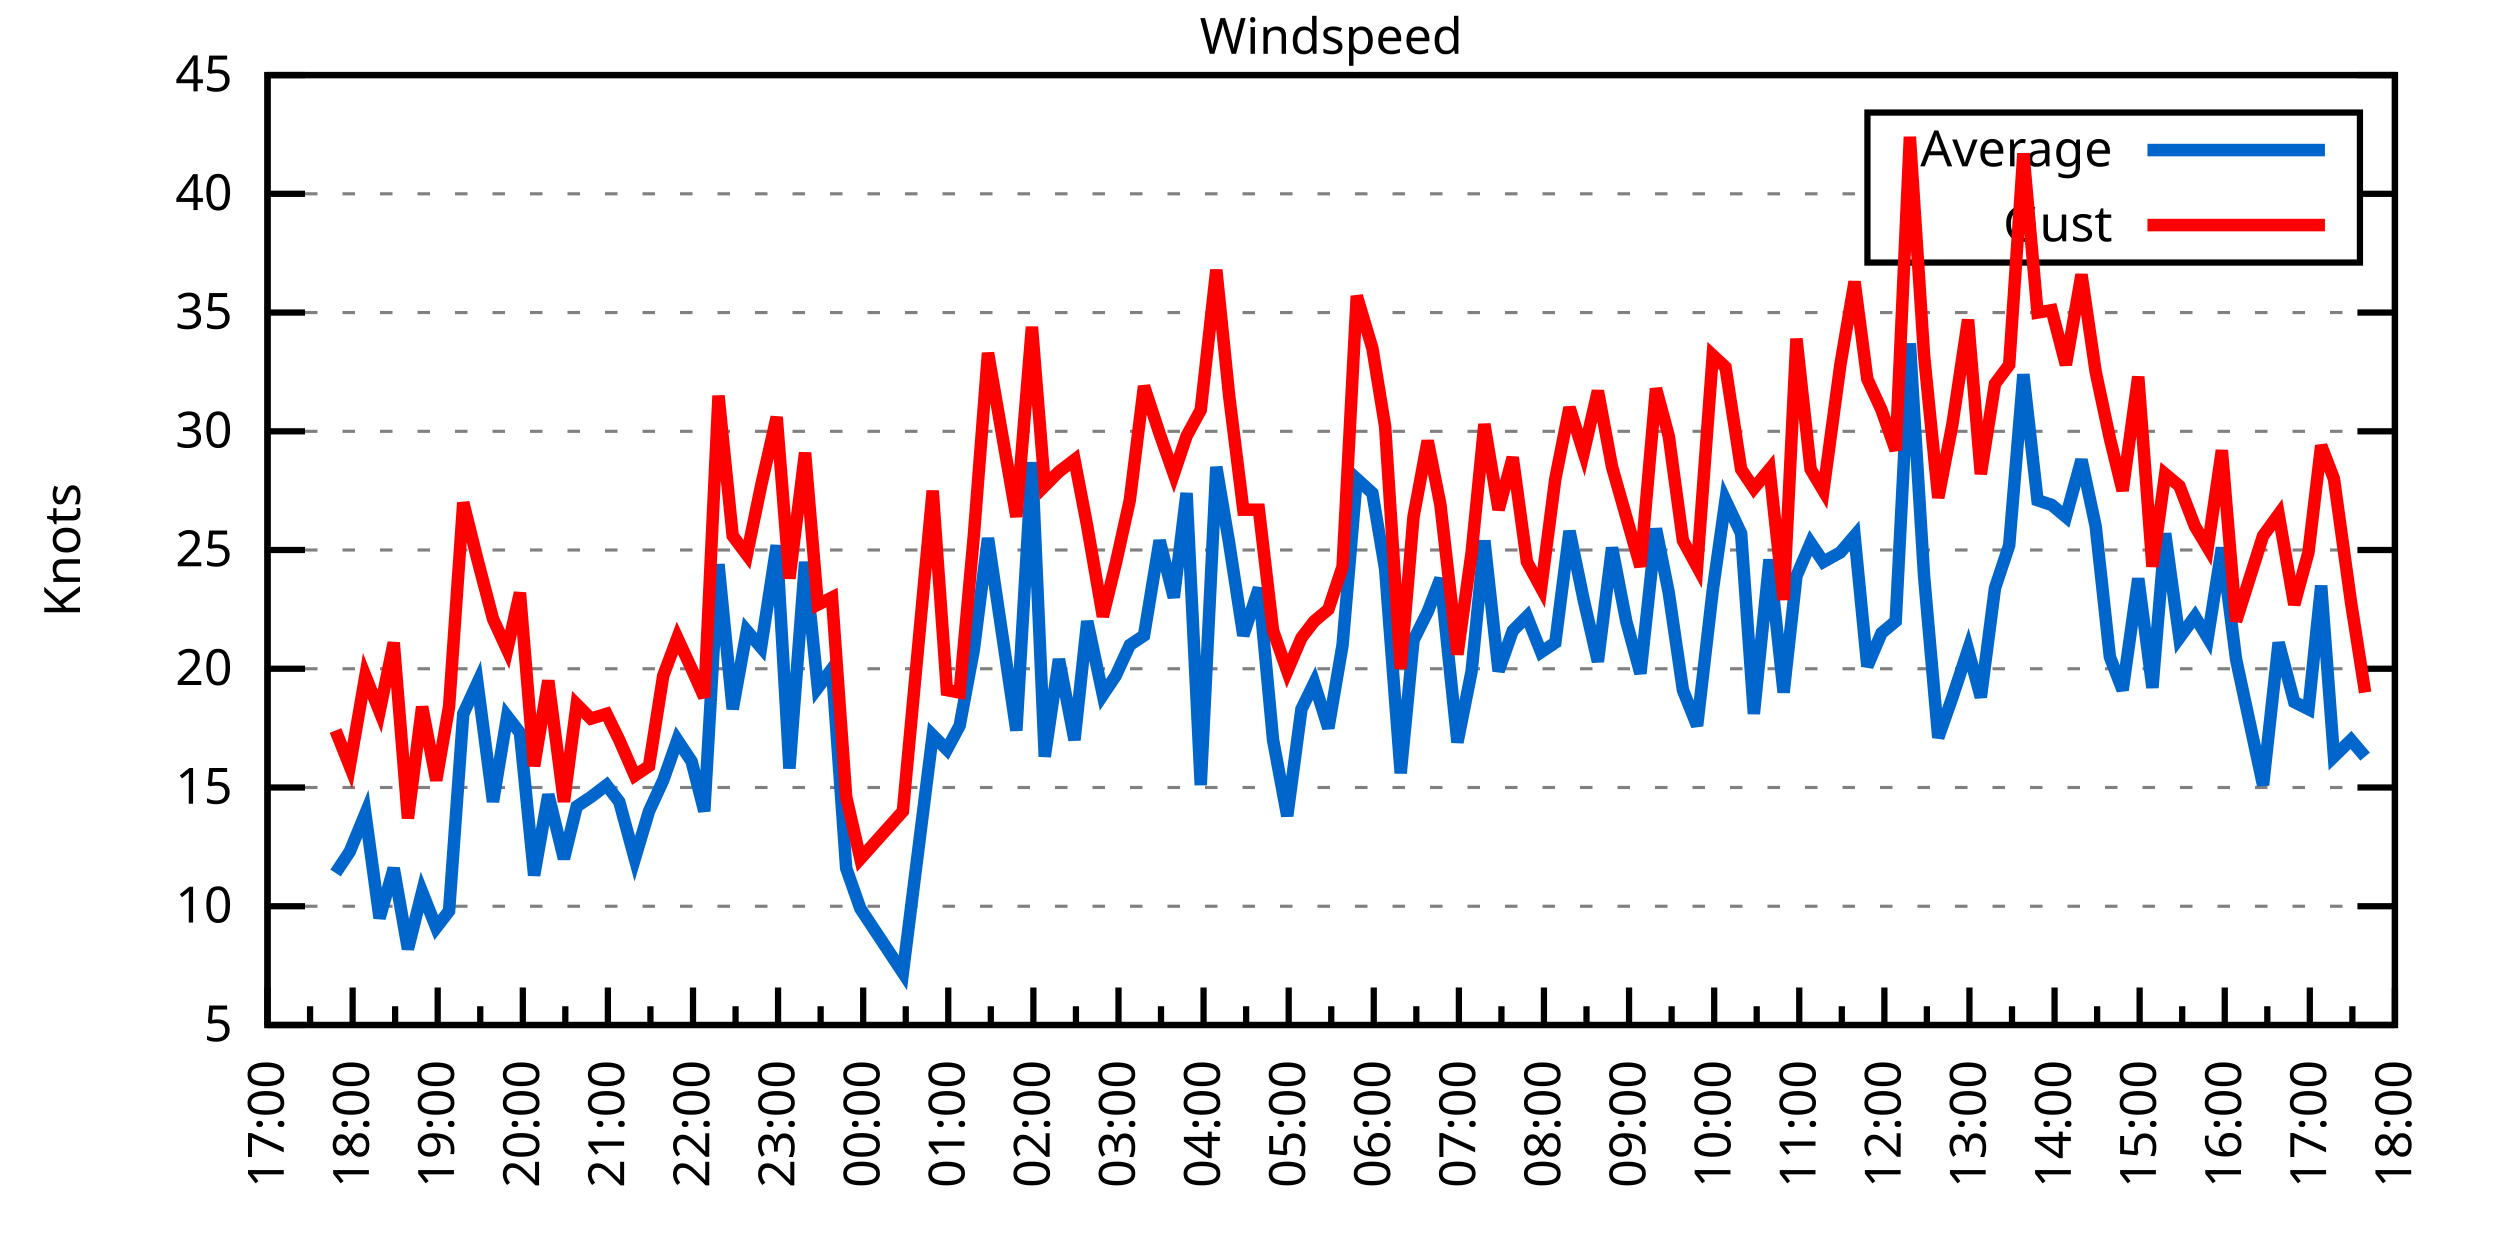
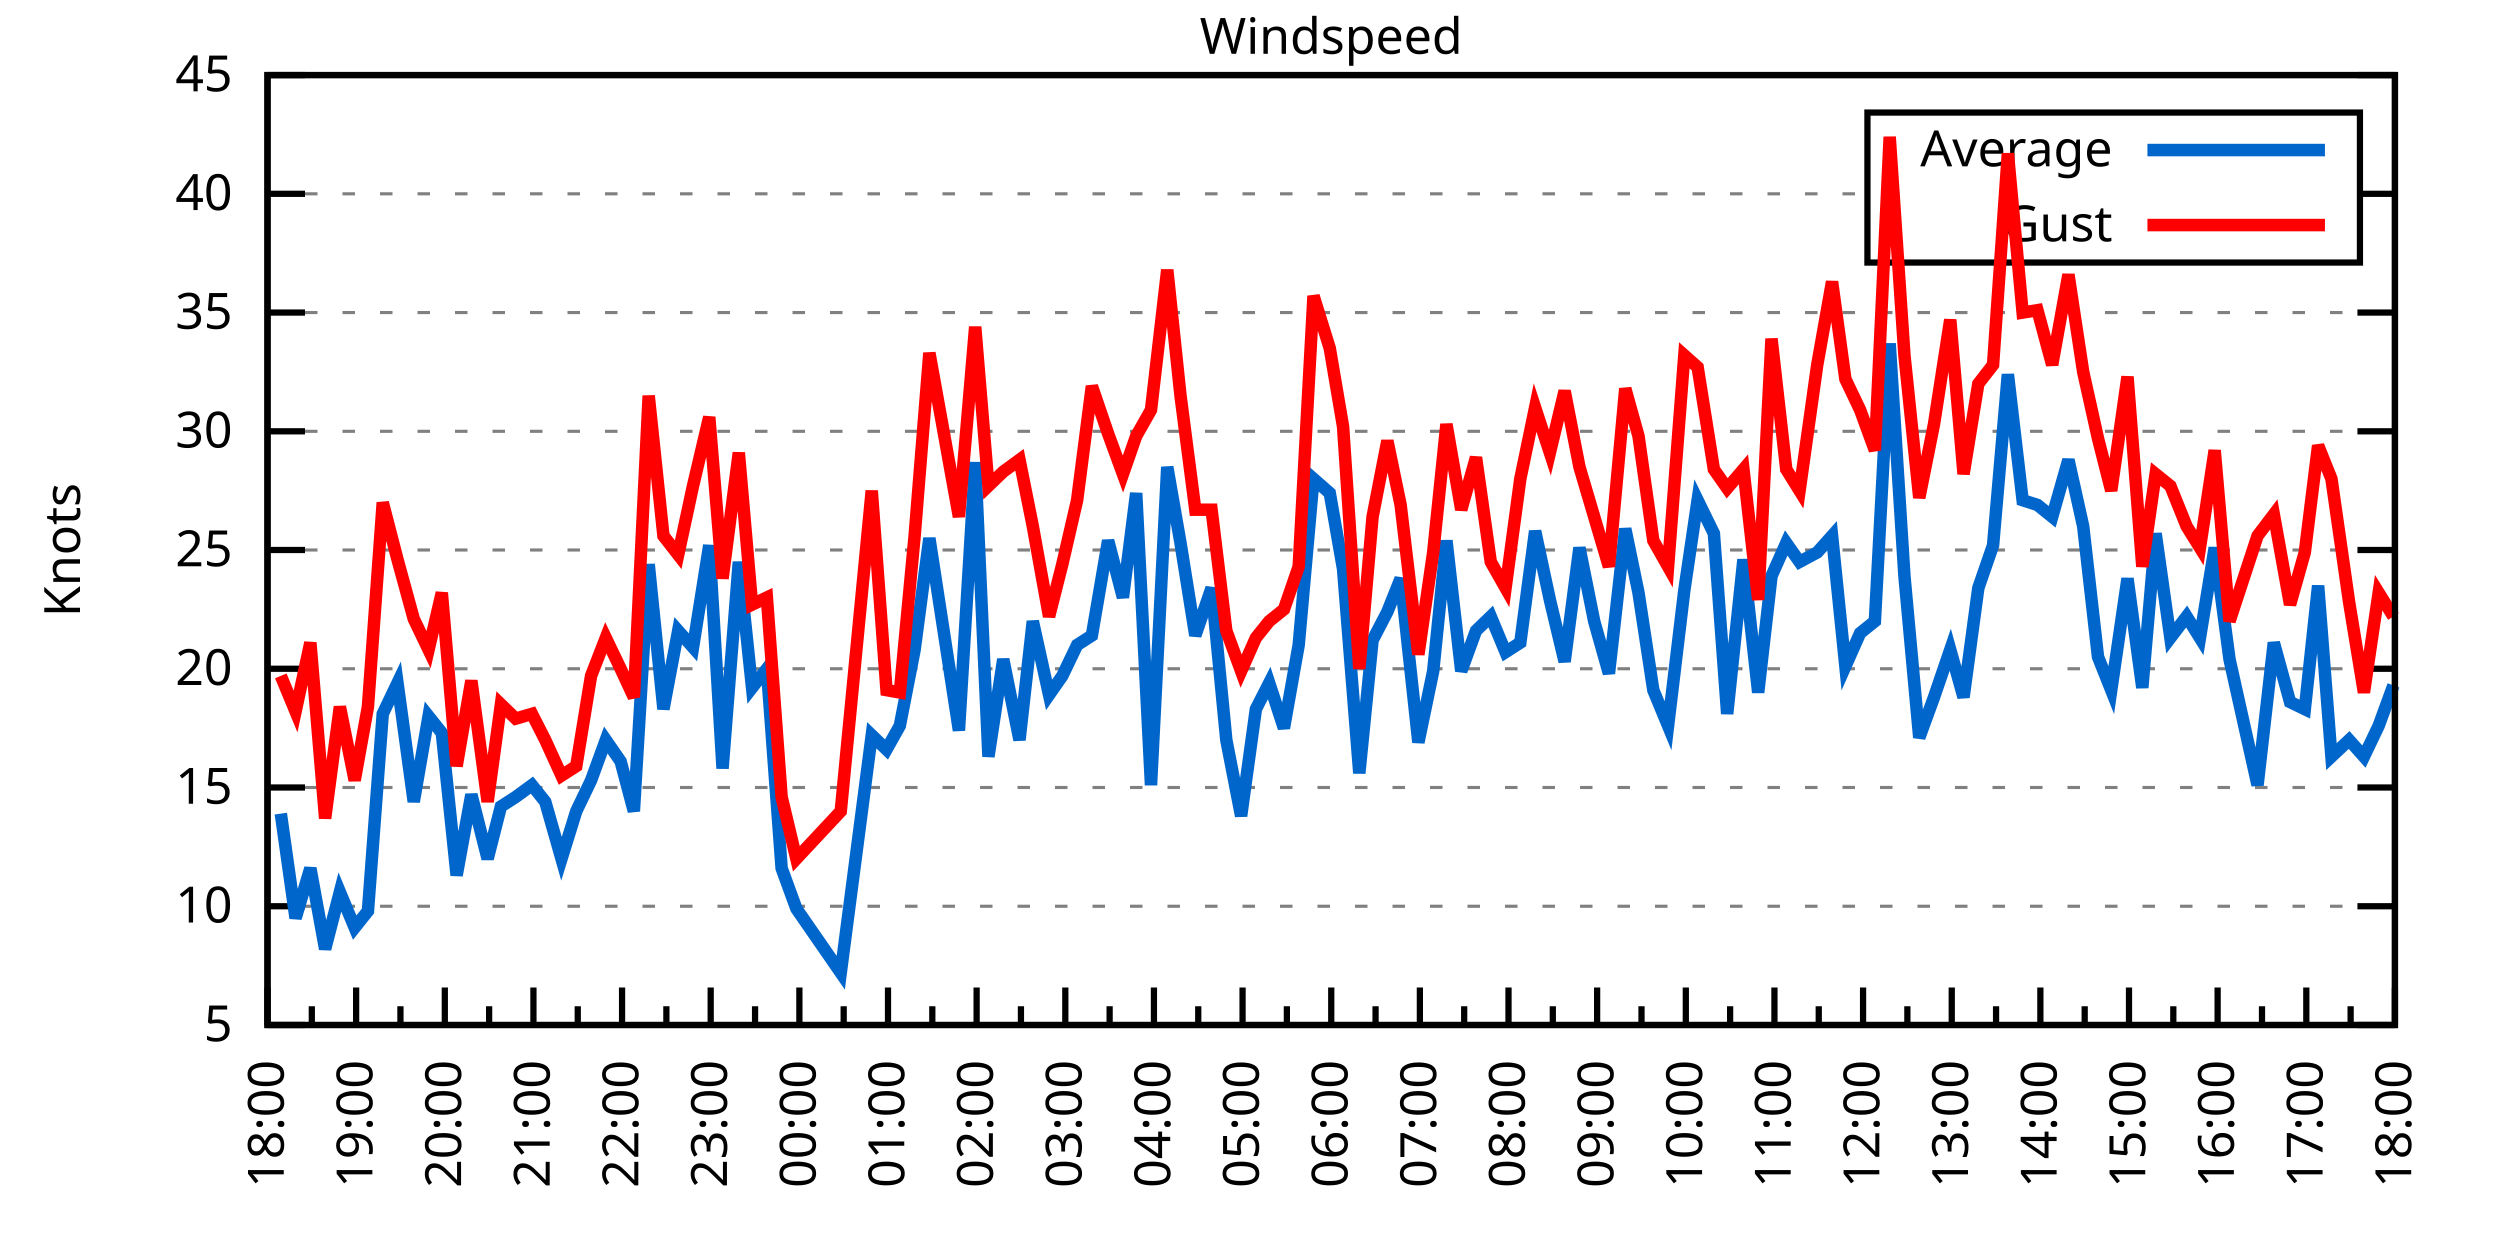
<svg xmlns="http://www.w3.org/2000/svg" xmlns:xlink="http://www.w3.org/1999/xlink" width="400" height="200" viewBox="0 0 400 200">
  <g id="gnuplot_canvas">
    <rect x="0" y="0" width="400" height="200" fill="none" />
    <defs>
      <circle id="gpDot" r="0.5" stroke-width="0.5" stroke="currentColor" />
      <path id="gpPt0" stroke-width="0.333" stroke="currentColor" d="M-1,0 h2 M0,-1 v2" />
      <path id="gpPt1" stroke-width="0.333" stroke="currentColor" d="M-1,-1 L1,1 M1,-1 L-1,1" />
      <path id="gpPt2" stroke-width="0.333" stroke="currentColor" d="M-1,0 L1,0 M0,-1 L0,1 M-1,-1 L1,1 M-1,1 L1,-1" />
      <rect id="gpPt3" stroke-width="0.333" stroke="currentColor" x="-1" y="-1" width="2" height="2" />
      <rect id="gpPt4" stroke-width="0.333" stroke="currentColor" fill="currentColor" x="-1" y="-1" width="2" height="2" />
      <circle id="gpPt5" stroke-width="0.333" stroke="currentColor" cx="0" cy="0" r="1" />
      <use xlink:href="#gpPt5" id="gpPt6" fill="currentColor" stroke="none" />
      <path id="gpPt7" stroke-width="0.333" stroke="currentColor" d="M0,-1.33 L-1.33,0.67 L1.33,0.67 z" />
      <use xlink:href="#gpPt7" id="gpPt8" fill="currentColor" stroke="none" />
      <use xlink:href="#gpPt7" id="gpPt9" stroke="currentColor" transform="rotate(180)" />
      <use xlink:href="#gpPt9" id="gpPt10" fill="currentColor" stroke="none" />
      <use xlink:href="#gpPt3" id="gpPt11" stroke="currentColor" transform="rotate(45)" />
      <use xlink:href="#gpPt11" id="gpPt12" fill="currentColor" stroke="none" />
      <path id="gpPt13" stroke-width="0.333" stroke="currentColor" d="M0,1.330 L1.265,0.411 L0.782,-1.067 L-0.782,-1.076 L-1.265,0.411 z" />
      <use xlink:href="#gpPt13" id="gpPt14" fill="currentColor" stroke="none" />
      <filter id="textbox" filterUnits="objectBoundingBox" x="0" y="0" height="1" width="1">
        <feFlood flood-color="white" flood-opacity="1" result="bgnd" />
        <feComposite in="SourceGraphic" in2="bgnd" operator="atop" />
      </filter>
      <filter id="greybox" filterUnits="objectBoundingBox" x="0" y="0" height="1" width="1">
        <feFlood flood-color="lightgrey" flood-opacity="1" result="grey" />
        <feComposite in="SourceGraphic" in2="grey" operator="atop" />
      </filter>
    </defs>
    <g fill="none" color="white" stroke="currentColor" stroke-width="1.00" stroke-linecap="butt" stroke-linejoin="miter">
</g>
    <g fill="none" color="black" stroke="currentColor" stroke-width="1.00" stroke-linecap="butt" stroke-linejoin="miter">
      <g stroke="none" shape-rendering="crispEdges">
        <polygon fill="rgb(255, 255, 255)" points="42.80,164.00 383.18,164.00 383.18,12.02 42.80,12.02 " />
      </g>
    </g>
    <g fill="none" color="black" stroke="currentColor" stroke-width="1.00" stroke-linecap="butt" stroke-linejoin="miter">
</g>
    <g fill="none" color="black" stroke="black" stroke-width="0.50" stroke-linecap="butt" stroke-linejoin="miter">
</g>
    <g fill="none" color="gray" stroke="currentColor" stroke-width="0.50" stroke-linecap="butt" stroke-linejoin="miter">
      <path stroke="gray" stroke-dasharray="2,4" class="gridline" d="M42.80,164.00 L383.19,164.00  " />
    </g>
    <g fill="none" color="gray" stroke="gray" stroke-width="1.00" stroke-linecap="butt" stroke-linejoin="miter">
</g>
    <g fill="none" color="black" stroke="currentColor" stroke-width="1.00" stroke-linecap="butt" stroke-linejoin="miter">
      <path stroke="black" d="M42.80,164.00 L48.80,164.00 M383.19,164.00 L377.19,164.00  " />
      <g transform="translate(37.20,166.60)" stroke="none" fill="black" font-family="Sans" font-size="8.00" text-anchor="end">
        <text>
          <tspan font-family="Sans"> 5</tspan>
        </text>
      </g>
    </g>
    <g fill="none" color="black" stroke="currentColor" stroke-width="1.00" stroke-linecap="butt" stroke-linejoin="miter">
</g>
    <g fill="none" color="black" stroke="black" stroke-width="0.50" stroke-linecap="butt" stroke-linejoin="miter">
</g>
    <g fill="none" color="gray" stroke="currentColor" stroke-width="0.50" stroke-linecap="butt" stroke-linejoin="miter">
      <path stroke="gray" stroke-dasharray="2,4" class="gridline" d="M42.80,145.00 L383.19,145.00  " />
    </g>
    <g fill="none" color="gray" stroke="gray" stroke-width="1.00" stroke-linecap="butt" stroke-linejoin="miter">
</g>
    <g fill="none" color="black" stroke="currentColor" stroke-width="1.00" stroke-linecap="butt" stroke-linejoin="miter">
      <path stroke="black" d="M42.80,145.00 L48.80,145.00 M383.19,145.00 L377.19,145.00  " />
      <g transform="translate(37.20,147.60)" stroke="none" fill="black" font-family="Sans" font-size="8.00" text-anchor="end">
        <text>
          <tspan font-family="Sans"> 10</tspan>
        </text>
      </g>
    </g>
    <g fill="none" color="black" stroke="currentColor" stroke-width="1.00" stroke-linecap="butt" stroke-linejoin="miter">
</g>
    <g fill="none" color="black" stroke="black" stroke-width="0.50" stroke-linecap="butt" stroke-linejoin="miter">
</g>
    <g fill="none" color="gray" stroke="currentColor" stroke-width="0.50" stroke-linecap="butt" stroke-linejoin="miter">
      <path stroke="gray" stroke-dasharray="2,4" class="gridline" d="M42.80,126.00 L383.19,126.00  " />
    </g>
    <g fill="none" color="gray" stroke="gray" stroke-width="1.00" stroke-linecap="butt" stroke-linejoin="miter">
</g>
    <g fill="none" color="black" stroke="currentColor" stroke-width="1.00" stroke-linecap="butt" stroke-linejoin="miter">
      <path stroke="black" d="M42.80,126.00 L48.80,126.00 M383.19,126.00 L377.19,126.00  " />
      <g transform="translate(37.20,128.60)" stroke="none" fill="black" font-family="Sans" font-size="8.00" text-anchor="end">
        <text>
          <tspan font-family="Sans"> 15</tspan>
        </text>
      </g>
    </g>
    <g fill="none" color="black" stroke="currentColor" stroke-width="1.00" stroke-linecap="butt" stroke-linejoin="miter">
</g>
    <g fill="none" color="black" stroke="black" stroke-width="0.50" stroke-linecap="butt" stroke-linejoin="miter">
</g>
    <g fill="none" color="gray" stroke="currentColor" stroke-width="0.50" stroke-linecap="butt" stroke-linejoin="miter">
      <path stroke="gray" stroke-dasharray="2,4" class="gridline" d="M42.80,107.00 L383.19,107.00  " />
    </g>
    <g fill="none" color="gray" stroke="gray" stroke-width="1.00" stroke-linecap="butt" stroke-linejoin="miter">
</g>
    <g fill="none" color="black" stroke="currentColor" stroke-width="1.00" stroke-linecap="butt" stroke-linejoin="miter">
      <path stroke="black" d="M42.80,107.00 L48.80,107.00 M383.19,107.00 L377.19,107.00  " />
      <g transform="translate(37.20,109.60)" stroke="none" fill="black" font-family="Sans" font-size="8.00" text-anchor="end">
        <text>
          <tspan font-family="Sans"> 20</tspan>
        </text>
      </g>
    </g>
    <g fill="none" color="black" stroke="currentColor" stroke-width="1.00" stroke-linecap="butt" stroke-linejoin="miter">
</g>
    <g fill="none" color="black" stroke="black" stroke-width="0.50" stroke-linecap="butt" stroke-linejoin="miter">
</g>
    <g fill="none" color="gray" stroke="currentColor" stroke-width="0.50" stroke-linecap="butt" stroke-linejoin="miter">
      <path stroke="gray" stroke-dasharray="2,4" class="gridline" d="M42.80,88.00 L383.19,88.00  " />
    </g>
    <g fill="none" color="gray" stroke="gray" stroke-width="1.00" stroke-linecap="butt" stroke-linejoin="miter">
</g>
    <g fill="none" color="black" stroke="currentColor" stroke-width="1.00" stroke-linecap="butt" stroke-linejoin="miter">
      <path stroke="black" d="M42.80,88.00 L48.80,88.00 M383.19,88.00 L377.19,88.00  " />
      <g transform="translate(37.20,90.60)" stroke="none" fill="black" font-family="Sans" font-size="8.00" text-anchor="end">
        <text>
          <tspan font-family="Sans"> 25</tspan>
        </text>
      </g>
    </g>
    <g fill="none" color="black" stroke="currentColor" stroke-width="1.00" stroke-linecap="butt" stroke-linejoin="miter">
</g>
    <g fill="none" color="black" stroke="black" stroke-width="0.50" stroke-linecap="butt" stroke-linejoin="miter">
</g>
    <g fill="none" color="gray" stroke="currentColor" stroke-width="0.50" stroke-linecap="butt" stroke-linejoin="miter">
      <path stroke="gray" stroke-dasharray="2,4" class="gridline" d="M42.80,69.01 L383.19,69.01  " />
    </g>
    <g fill="none" color="gray" stroke="gray" stroke-width="1.00" stroke-linecap="butt" stroke-linejoin="miter">
</g>
    <g fill="none" color="black" stroke="currentColor" stroke-width="1.00" stroke-linecap="butt" stroke-linejoin="miter">
      <path stroke="black" d="M42.80,69.01 L48.80,69.01 M383.19,69.01 L377.19,69.01  " />
      <g transform="translate(37.20,71.61)" stroke="none" fill="black" font-family="Sans" font-size="8.00" text-anchor="end">
        <text>
          <tspan font-family="Sans"> 30</tspan>
        </text>
      </g>
    </g>
    <g fill="none" color="black" stroke="currentColor" stroke-width="1.00" stroke-linecap="butt" stroke-linejoin="miter">
</g>
    <g fill="none" color="black" stroke="black" stroke-width="0.50" stroke-linecap="butt" stroke-linejoin="miter">
</g>
    <g fill="none" color="gray" stroke="currentColor" stroke-width="0.50" stroke-linecap="butt" stroke-linejoin="miter">
      <path stroke="gray" stroke-dasharray="2,4" class="gridline" d="M42.80,50.01 L383.19,50.01  " />
    </g>
    <g fill="none" color="gray" stroke="gray" stroke-width="1.00" stroke-linecap="butt" stroke-linejoin="miter">
</g>
    <g fill="none" color="black" stroke="currentColor" stroke-width="1.00" stroke-linecap="butt" stroke-linejoin="miter">
      <path stroke="black" d="M42.80,50.01 L48.80,50.01 M383.19,50.01 L377.19,50.01  " />
      <g transform="translate(37.20,52.61)" stroke="none" fill="black" font-family="Sans" font-size="8.00" text-anchor="end">
        <text>
          <tspan font-family="Sans"> 35</tspan>
        </text>
      </g>
    </g>
    <g fill="none" color="black" stroke="currentColor" stroke-width="1.00" stroke-linecap="butt" stroke-linejoin="miter">
</g>
    <g fill="none" color="black" stroke="black" stroke-width="0.50" stroke-linecap="butt" stroke-linejoin="miter">
</g>
    <g fill="none" color="gray" stroke="currentColor" stroke-width="0.50" stroke-linecap="butt" stroke-linejoin="miter">
      <path stroke="gray" stroke-dasharray="2,4" class="gridline" d="M42.80,31.01 L298.79,31.01 M377.59,31.01 L383.19,31.01  " />
    </g>
    <g fill="none" color="gray" stroke="gray" stroke-width="1.00" stroke-linecap="butt" stroke-linejoin="miter">
</g>
    <g fill="none" color="black" stroke="currentColor" stroke-width="1.00" stroke-linecap="butt" stroke-linejoin="miter">
      <path stroke="black" d="M42.80,31.01 L48.80,31.01 M383.19,31.01 L377.19,31.01  " />
      <g transform="translate(37.20,33.61)" stroke="none" fill="black" font-family="Sans" font-size="8.00" text-anchor="end">
        <text>
          <tspan font-family="Sans"> 40</tspan>
        </text>
      </g>
    </g>
    <g fill="none" color="black" stroke="currentColor" stroke-width="1.00" stroke-linecap="butt" stroke-linejoin="miter">
</g>
    <g fill="none" color="black" stroke="black" stroke-width="0.50" stroke-linecap="butt" stroke-linejoin="miter">
</g>
    <g fill="none" color="gray" stroke="currentColor" stroke-width="0.50" stroke-linecap="butt" stroke-linejoin="miter">
      <path stroke="gray" stroke-dasharray="2,4" class="gridline" d="M42.80,12.01 L383.19,12.01  " />
    </g>
    <g fill="none" color="gray" stroke="gray" stroke-width="1.00" stroke-linecap="butt" stroke-linejoin="miter">
</g>
    <g fill="none" color="black" stroke="currentColor" stroke-width="1.00" stroke-linecap="butt" stroke-linejoin="miter">
      <path stroke="black" d="M42.80,12.01 L48.80,12.01 M383.19,12.01 L377.19,12.01  " />
      <g transform="translate(37.20,14.61)" stroke="none" fill="black" font-family="Sans" font-size="8.00" text-anchor="end">
        <text>
          <tspan font-family="Sans"> 45</tspan>
        </text>
      </g>
    </g>
    <g fill="none" color="black" stroke="currentColor" stroke-width="1.00" stroke-linecap="butt" stroke-linejoin="miter">
      <path stroke="black" d="M42.80,164.00 L42.80,158.00  " />
      <g transform="translate(45.40,169.60) rotate(270)" stroke="none" fill="black" font-family="Sans" font-size="8.00" text-anchor="end">
        <text>
+           <tspan font-family="Sans">18:00</tspan>
+         </text>
+       </g>
+     </g>
+     <g fill="none" color="black" stroke="currentColor" stroke-width="1.00" stroke-linecap="butt" stroke-linejoin="miter">
+       <path stroke="black" d="M49.89,164.00 L49.89,161.00 M56.98,164.00 L56.98,158.00  " />
+       <g transform="translate(59.58,169.60) rotate(270)" stroke="none" fill="black" font-family="Sans" font-size="8.00" text-anchor="end">
+         <text>
+           <tspan font-family="Sans">19:00</tspan>
+         </text>
+       </g>
+     </g>
+     <g fill="none" color="black" stroke="currentColor" stroke-width="1.00" stroke-linecap="butt" stroke-linejoin="miter">
+       <path stroke="black" d="M64.07,164.00 L64.07,161.00 M71.17,164.00 L71.17,158.00  " />
+       <g transform="translate(73.77,169.60) rotate(270)" stroke="none" fill="black" font-family="Sans" font-size="8.00" text-anchor="end">
+         <text>
+           <tspan font-family="Sans">20:00</tspan>
+         </text>
+       </g>
+     </g>
+     <g fill="none" color="black" stroke="currentColor" stroke-width="1.00" stroke-linecap="butt" stroke-linejoin="miter">
+       <path stroke="black" d="M78.26,164.00 L78.26,161.00 M85.35,164.00 L85.35,158.00  " />
+       <g transform="translate(87.95,169.60) rotate(270)" stroke="none" fill="black" font-family="Sans" font-size="8.00" text-anchor="end">
+         <text>
+           <tspan font-family="Sans">21:00</tspan>
+         </text>
+       </g>
+     </g>
+     <g fill="none" color="black" stroke="currentColor" stroke-width="1.00" stroke-linecap="butt" stroke-linejoin="miter">
+       <path stroke="black" d="M92.44,164.00 L92.44,161.00 M99.53,164.00 L99.53,158.00  " />
+       <g transform="translate(102.13,169.60) rotate(270)" stroke="none" fill="black" font-family="Sans" font-size="8.00" text-anchor="end">
+         <text>
+           <tspan font-family="Sans">22:00</tspan>
+         </text>
+       </g>
+     </g>
+     <g fill="none" color="black" stroke="currentColor" stroke-width="1.00" stroke-linecap="butt" stroke-linejoin="miter">
+       <path stroke="black" d="M106.62,164.00 L106.62,161.00 M113.71,164.00 L113.71,158.00  " />
+       <g transform="translate(116.31,169.60) rotate(270)" stroke="none" fill="black" font-family="Sans" font-size="8.00" text-anchor="end">
+         <text>
+           <tspan font-family="Sans">23:00</tspan>
+         </text>
+       </g>
+     </g>
+     <g fill="none" color="black" stroke="currentColor" stroke-width="1.00" stroke-linecap="butt" stroke-linejoin="miter">
+       <path stroke="black" d="M120.81,164.00 L120.81,161.00 M127.90,164.00 L127.90,158.00  " />
+       <g transform="translate(130.50,169.60) rotate(270)" stroke="none" fill="black" font-family="Sans" font-size="8.00" text-anchor="end">
+         <text>
+           <tspan font-family="Sans">00:00</tspan>
+         </text>
+       </g>
+     </g>
+     <g fill="none" color="black" stroke="currentColor" stroke-width="1.00" stroke-linecap="butt" stroke-linejoin="miter">
+       <path stroke="black" d="M134.99,164.00 L134.99,161.00 M142.08,164.00 L142.08,158.00  " />
+       <g transform="translate(144.68,169.60) rotate(270)" stroke="none" fill="black" font-family="Sans" font-size="8.00" text-anchor="end">
+         <text>
+           <tspan font-family="Sans">01:00</tspan>
+         </text>
+       </g>
+     </g>
+     <g fill="none" color="black" stroke="currentColor" stroke-width="1.00" stroke-linecap="butt" stroke-linejoin="miter">
+       <path stroke="black" d="M149.17,164.00 L149.17,161.00 M156.26,164.00 L156.26,158.00  " />
+       <g transform="translate(158.86,169.60) rotate(270)" stroke="none" fill="black" font-family="Sans" font-size="8.00" text-anchor="end">
+         <text>
+           <tspan font-family="Sans">02:00</tspan>
+         </text>
+       </g>
+     </g>
+     <g fill="none" color="black" stroke="currentColor" stroke-width="1.00" stroke-linecap="butt" stroke-linejoin="miter">
+       <path stroke="black" d="M163.35,164.00 L163.35,161.00 M170.45,164.00 L170.45,158.00  " />
+       <g transform="translate(173.05,169.60) rotate(270)" stroke="none" fill="black" font-family="Sans" font-size="8.00" text-anchor="end">
+         <text>
+           <tspan font-family="Sans">03:00</tspan>
+         </text>
+       </g>
+     </g>
+     <g fill="none" color="black" stroke="currentColor" stroke-width="1.00" stroke-linecap="butt" stroke-linejoin="miter">
+       <path stroke="black" d="M177.54,164.00 L177.54,161.00 M184.63,164.00 L184.63,158.00  " />
+       <g transform="translate(187.23,169.60) rotate(270)" stroke="none" fill="black" font-family="Sans" font-size="8.00" text-anchor="end">
+         <text>
+           <tspan font-family="Sans">04:00</tspan>
+         </text>
+       </g>
+     </g>
+     <g fill="none" color="black" stroke="currentColor" stroke-width="1.00" stroke-linecap="butt" stroke-linejoin="miter">
+       <path stroke="black" d="M191.72,164.00 L191.72,161.00 M198.81,164.00 L198.81,158.00  " />
+       <g transform="translate(201.41,169.60) rotate(270)" stroke="none" fill="black" font-family="Sans" font-size="8.00" text-anchor="end">
+         <text>
+           <tspan font-family="Sans">05:00</tspan>
+         </text>
+       </g>
+     </g>
+     <g fill="none" color="black" stroke="currentColor" stroke-width="1.00" stroke-linecap="butt" stroke-linejoin="miter">
+       <path stroke="black" d="M205.90,164.00 L205.90,161.00 M213.00,164.00 L213.00,158.00  " />
+       <g transform="translate(215.60,169.60) rotate(270)" stroke="none" fill="black" font-family="Sans" font-size="8.00" text-anchor="end">
+         <text>
+           <tspan font-family="Sans">06:00</tspan>
+         </text>
+       </g>
+     </g>
+     <g fill="none" color="black" stroke="currentColor" stroke-width="1.00" stroke-linecap="butt" stroke-linejoin="miter">
+       <path stroke="black" d="M220.09,164.00 L220.09,161.00 M227.18,164.00 L227.18,158.00  " />
+       <g transform="translate(229.78,169.60) rotate(270)" stroke="none" fill="black" font-family="Sans" font-size="8.00" text-anchor="end">
+         <text>
+           <tspan font-family="Sans">07:00</tspan>
+         </text>
+       </g>
+     </g>
+     <g fill="none" color="black" stroke="currentColor" stroke-width="1.00" stroke-linecap="butt" stroke-linejoin="miter">
+       <path stroke="black" d="M234.27,164.00 L234.27,161.00 M241.36,164.00 L241.36,158.00  " />
+       <g transform="translate(243.96,169.60) rotate(270)" stroke="none" fill="black" font-family="Sans" font-size="8.00" text-anchor="end">
+         <text>
+           <tspan font-family="Sans">08:00</tspan>
+         </text>
+       </g>
+     </g>
+     <g fill="none" color="black" stroke="currentColor" stroke-width="1.00" stroke-linecap="butt" stroke-linejoin="miter">
+       <path stroke="black" d="M248.45,164.00 L248.45,161.00 M255.54,164.00 L255.54,158.00  " />
+       <g transform="translate(258.14,169.60) rotate(270)" stroke="none" fill="black" font-family="Sans" font-size="8.00" text-anchor="end">
+         <text>
+           <tspan font-family="Sans">09:00</tspan>
+         </text>
+       </g>
+     </g>
+     <g fill="none" color="black" stroke="currentColor" stroke-width="1.00" stroke-linecap="butt" stroke-linejoin="miter">
+       <path stroke="black" d="M262.64,164.00 L262.64,161.00 M269.73,164.00 L269.73,158.00  " />
+       <g transform="translate(272.33,169.60) rotate(270)" stroke="none" fill="black" font-family="Sans" font-size="8.00" text-anchor="end">
+         <text>
+           <tspan font-family="Sans">10:00</tspan>
+         </text>
+       </g>
+     </g>
+     <g fill="none" color="black" stroke="currentColor" stroke-width="1.00" stroke-linecap="butt" stroke-linejoin="miter">
+       <path stroke="black" d="M276.82,164.00 L276.82,161.00 M283.91,164.00 L283.91,158.00  " />
+       <g transform="translate(286.51,169.60) rotate(270)" stroke="none" fill="black" font-family="Sans" font-size="8.00" text-anchor="end">
+         <text>
+           <tspan font-family="Sans">11:00</tspan>
+         </text>
+       </g>
+     </g>
+     <g fill="none" color="black" stroke="currentColor" stroke-width="1.00" stroke-linecap="butt" stroke-linejoin="miter">
+       <path stroke="black" d="M291.00,164.00 L291.00,161.00 M298.09,164.00 L298.09,158.00  " />
+       <g transform="translate(300.69,169.60) rotate(270)" stroke="none" fill="black" font-family="Sans" font-size="8.00" text-anchor="end">
+         <text>
+           <tspan font-family="Sans">12:00</tspan>
+         </text>
+       </g>
+     </g>
+     <g fill="none" color="black" stroke="currentColor" stroke-width="1.00" stroke-linecap="butt" stroke-linejoin="miter">
+       <path stroke="black" d="M305.18,164.00 L305.18,161.00 M312.28,164.00 L312.28,158.00  " />
+       <g transform="translate(314.88,169.60) rotate(270)" stroke="none" fill="black" font-family="Sans" font-size="8.00" text-anchor="end">
+         <text>
+           <tspan font-family="Sans">13:00</tspan>
+         </text>
+       </g>
+     </g>
+     <g fill="none" color="black" stroke="currentColor" stroke-width="1.00" stroke-linecap="butt" stroke-linejoin="miter">
+       <path stroke="black" d="M319.37,164.00 L319.37,161.00 M326.46,164.00 L326.46,158.00  " />
+       <g transform="translate(329.06,169.60) rotate(270)" stroke="none" fill="black" font-family="Sans" font-size="8.00" text-anchor="end">
+         <text>
+           <tspan font-family="Sans">14:00</tspan>
+         </text>
+       </g>
+     </g>
+     <g fill="none" color="black" stroke="currentColor" stroke-width="1.00" stroke-linecap="butt" stroke-linejoin="miter">
+       <path stroke="black" d="M333.55,164.00 L333.55,161.00 M340.64,164.00 L340.64,158.00  " />
+       <g transform="translate(343.24,169.60) rotate(270)" stroke="none" fill="black" font-family="Sans" font-size="8.00" text-anchor="end">
+         <text>
+           <tspan font-family="Sans">15:00</tspan>
+         </text>
+       </g>
+     </g>
+     <g fill="none" color="black" stroke="currentColor" stroke-width="1.00" stroke-linecap="butt" stroke-linejoin="miter">
+       <path stroke="black" d="M347.73,164.00 L347.73,161.00 M354.82,164.00 L354.82,158.00  " />
+       <g transform="translate(357.42,169.60) rotate(270)" stroke="none" fill="black" font-family="Sans" font-size="8.00" text-anchor="end">
+         <text>
+           <tspan font-family="Sans">16:00</tspan>
+         </text>
+       </g>
+     </g>
+     <g fill="none" color="black" stroke="currentColor" stroke-width="1.00" stroke-linecap="butt" stroke-linejoin="miter">
+       <path stroke="black" d="M361.92,164.00 L361.92,161.00 M369.01,164.00 L369.01,158.00  " />
+       <g transform="translate(371.61,169.60) rotate(270)" stroke="none" fill="black" font-family="Sans" font-size="8.00" text-anchor="end">
+         <text>
          <tspan font-family="Sans">17:00</tspan>
        </text>
      </g>
    </g>
    <g fill="none" color="black" stroke="currentColor" stroke-width="1.00" stroke-linecap="butt" stroke-linejoin="miter">
-       <path stroke="black" d="M49.61,164.00 L49.61,161.00 M56.42,164.00 L56.42,158.00  " />
-       <g transform="translate(59.02,169.60) rotate(270)" stroke="none" fill="black" font-family="Sans" font-size="8.00" text-anchor="end">
-         <text>
-           <tspan font-family="Sans">18:00</tspan>
-         </text>
-       </g>
-     </g>
-     <g fill="none" color="black" stroke="currentColor" stroke-width="1.00" stroke-linecap="butt" stroke-linejoin="miter">
-       <path stroke="black" d="M63.22,164.00 L63.22,161.00 M70.03,164.00 L70.03,158.00  " />
-       <g transform="translate(72.63,169.60) rotate(270)" stroke="none" fill="black" font-family="Sans" font-size="8.00" text-anchor="end">
-         <text>
-           <tspan font-family="Sans">19:00</tspan>
-         </text>
-       </g>
-     </g>
-     <g fill="none" color="black" stroke="currentColor" stroke-width="1.00" stroke-linecap="butt" stroke-linejoin="miter">
-       <path stroke="black" d="M76.84,164.00 L76.84,161.00 M83.65,164.00 L83.65,158.00  " />
-       <g transform="translate(86.25,169.60) rotate(270)" stroke="none" fill="black" font-family="Sans" font-size="8.00" text-anchor="end">
-         <text>
-           <tspan font-family="Sans">20:00</tspan>
-         </text>
-       </g>
-     </g>
-     <g fill="none" color="black" stroke="currentColor" stroke-width="1.00" stroke-linecap="butt" stroke-linejoin="miter">
-       <path stroke="black" d="M90.45,164.00 L90.45,161.00 M97.26,164.00 L97.26,158.00  " />
-       <g transform="translate(99.86,169.60) rotate(270)" stroke="none" fill="black" font-family="Sans" font-size="8.00" text-anchor="end">
-         <text>
-           <tspan font-family="Sans">21:00</tspan>
-         </text>
-       </g>
-     </g>
-     <g fill="none" color="black" stroke="currentColor" stroke-width="1.00" stroke-linecap="butt" stroke-linejoin="miter">
-       <path stroke="black" d="M104.07,164.00 L104.07,161.00 M110.88,164.00 L110.88,158.00  " />
-       <g transform="translate(113.48,169.60) rotate(270)" stroke="none" fill="black" font-family="Sans" font-size="8.00" text-anchor="end">
-         <text>
-           <tspan font-family="Sans">22:00</tspan>
-         </text>
-       </g>
-     </g>
-     <g fill="none" color="black" stroke="currentColor" stroke-width="1.00" stroke-linecap="butt" stroke-linejoin="miter">
-       <path stroke="black" d="M117.69,164.00 L117.69,161.00 M124.49,164.00 L124.49,158.00  " />
-       <g transform="translate(127.09,169.60) rotate(270)" stroke="none" fill="black" font-family="Sans" font-size="8.00" text-anchor="end">
-         <text>
-           <tspan font-family="Sans">23:00</tspan>
-         </text>
-       </g>
-     </g>
-     <g fill="none" color="black" stroke="currentColor" stroke-width="1.00" stroke-linecap="butt" stroke-linejoin="miter">
-       <path stroke="black" d="M131.30,164.00 L131.30,161.00 M138.11,164.00 L138.11,158.00  " />
-       <g transform="translate(140.71,169.60) rotate(270)" stroke="none" fill="black" font-family="Sans" font-size="8.00" text-anchor="end">
-         <text>
-           <tspan font-family="Sans">00:00</tspan>
-         </text>
-       </g>
-     </g>
-     <g fill="none" color="black" stroke="currentColor" stroke-width="1.00" stroke-linecap="butt" stroke-linejoin="miter">
-       <path stroke="black" d="M144.92,164.00 L144.92,161.00 M151.72,164.00 L151.72,158.00  " />
-       <g transform="translate(154.32,169.60) rotate(270)" stroke="none" fill="black" font-family="Sans" font-size="8.00" text-anchor="end">
-         <text>
-           <tspan font-family="Sans">01:00</tspan>
-         </text>
-       </g>
-     </g>
-     <g fill="none" color="black" stroke="currentColor" stroke-width="1.00" stroke-linecap="butt" stroke-linejoin="miter">
-       <path stroke="black" d="M158.53,164.00 L158.53,161.00 M165.34,164.00 L165.34,158.00  " />
-       <g transform="translate(167.94,169.60) rotate(270)" stroke="none" fill="black" font-family="Sans" font-size="8.00" text-anchor="end">
-         <text>
-           <tspan font-family="Sans">02:00</tspan>
-         </text>
-       </g>
-     </g>
-     <g fill="none" color="black" stroke="currentColor" stroke-width="1.00" stroke-linecap="butt" stroke-linejoin="miter">
-       <path stroke="black" d="M172.15,164.00 L172.15,161.00 M178.96,164.00 L178.96,158.00  " />
-       <g transform="translate(181.56,169.60) rotate(270)" stroke="none" fill="black" font-family="Sans" font-size="8.00" text-anchor="end">
-         <text>
-           <tspan font-family="Sans">03:00</tspan>
-         </text>
-       </g>
-     </g>
-     <g fill="none" color="black" stroke="currentColor" stroke-width="1.00" stroke-linecap="butt" stroke-linejoin="miter">
-       <path stroke="black" d="M185.76,164.00 L185.76,161.00 M192.57,164.00 L192.57,158.00  " />
-       <g transform="translate(195.17,169.60) rotate(270)" stroke="none" fill="black" font-family="Sans" font-size="8.00" text-anchor="end">
-         <text>
-           <tspan font-family="Sans">04:00</tspan>
-         </text>
-       </g>
-     </g>
-     <g fill="none" color="black" stroke="currentColor" stroke-width="1.00" stroke-linecap="butt" stroke-linejoin="miter">
-       <path stroke="black" d="M199.38,164.00 L199.38,161.00 M206.19,164.00 L206.19,158.00  " />
-       <g transform="translate(208.79,169.60) rotate(270)" stroke="none" fill="black" font-family="Sans" font-size="8.00" text-anchor="end">
-         <text>
-           <tspan font-family="Sans">05:00</tspan>
-         </text>
-       </g>
-     </g>
-     <g fill="none" color="black" stroke="currentColor" stroke-width="1.00" stroke-linecap="butt" stroke-linejoin="miter">
-       <path stroke="black" d="M213.00,164.00 L213.00,161.00 M219.80,164.00 L219.80,158.00  " />
-       <g transform="translate(222.40,169.60) rotate(270)" stroke="none" fill="black" font-family="Sans" font-size="8.00" text-anchor="end">
-         <text>
-           <tspan font-family="Sans">06:00</tspan>
-         </text>
-       </g>
-     </g>
-     <g fill="none" color="black" stroke="currentColor" stroke-width="1.00" stroke-linecap="butt" stroke-linejoin="miter">
-       <path stroke="black" d="M226.61,164.00 L226.61,161.00 M233.42,164.00 L233.42,158.00  " />
-       <g transform="translate(236.02,169.60) rotate(270)" stroke="none" fill="black" font-family="Sans" font-size="8.00" text-anchor="end">
-         <text>
-           <tspan font-family="Sans">07:00</tspan>
-         </text>
-       </g>
-     </g>
-     <g fill="none" color="black" stroke="currentColor" stroke-width="1.00" stroke-linecap="butt" stroke-linejoin="miter">
-       <path stroke="black" d="M240.23,164.00 L240.23,161.00 M247.03,164.00 L247.03,158.00  " />
-       <g transform="translate(249.63,169.60) rotate(270)" stroke="none" fill="black" font-family="Sans" font-size="8.00" text-anchor="end">
-         <text>
-           <tspan font-family="Sans">08:00</tspan>
-         </text>
-       </g>
-     </g>
-     <g fill="none" color="black" stroke="currentColor" stroke-width="1.00" stroke-linecap="butt" stroke-linejoin="miter">
-       <path stroke="black" d="M253.84,164.00 L253.84,161.00 M260.65,164.00 L260.65,158.00  " />
-       <g transform="translate(263.25,169.60) rotate(270)" stroke="none" fill="black" font-family="Sans" font-size="8.00" text-anchor="end">
-         <text>
-           <tspan font-family="Sans">09:00</tspan>
-         </text>
-       </g>
-     </g>
-     <g fill="none" color="black" stroke="currentColor" stroke-width="1.00" stroke-linecap="butt" stroke-linejoin="miter">
-       <path stroke="black" d="M267.46,164.00 L267.46,161.00 M274.27,164.00 L274.27,158.00  " />
-       <g transform="translate(276.87,169.60) rotate(270)" stroke="none" fill="black" font-family="Sans" font-size="8.00" text-anchor="end">
-         <text>
-           <tspan font-family="Sans">10:00</tspan>
-         </text>
-       </g>
-     </g>
-     <g fill="none" color="black" stroke="currentColor" stroke-width="1.00" stroke-linecap="butt" stroke-linejoin="miter">
-       <path stroke="black" d="M281.07,164.00 L281.07,161.00 M287.88,164.00 L287.88,158.00  " />
-       <g transform="translate(290.48,169.60) rotate(270)" stroke="none" fill="black" font-family="Sans" font-size="8.00" text-anchor="end">
-         <text>
-           <tspan font-family="Sans">11:00</tspan>
-         </text>
-       </g>
-     </g>
-     <g fill="none" color="black" stroke="currentColor" stroke-width="1.00" stroke-linecap="butt" stroke-linejoin="miter">
-       <path stroke="black" d="M294.69,164.00 L294.69,161.00 M301.50,164.00 L301.50,158.00  " />
-       <g transform="translate(304.10,169.60) rotate(270)" stroke="none" fill="black" font-family="Sans" font-size="8.00" text-anchor="end">
-         <text>
-           <tspan font-family="Sans">12:00</tspan>
-         </text>
-       </g>
-     </g>
-     <g fill="none" color="black" stroke="currentColor" stroke-width="1.00" stroke-linecap="butt" stroke-linejoin="miter">
-       <path stroke="black" d="M308.30,164.00 L308.30,161.00 M315.11,164.00 L315.11,158.00  " />
-       <g transform="translate(317.71,169.60) rotate(270)" stroke="none" fill="black" font-family="Sans" font-size="8.00" text-anchor="end">
-         <text>
-           <tspan font-family="Sans">13:00</tspan>
-         </text>
-       </g>
-     </g>
-     <g fill="none" color="black" stroke="currentColor" stroke-width="1.00" stroke-linecap="butt" stroke-linejoin="miter">
-       <path stroke="black" d="M321.92,164.00 L321.92,161.00 M328.73,164.00 L328.73,158.00  " />
-       <g transform="translate(331.33,169.60) rotate(270)" stroke="none" fill="black" font-family="Sans" font-size="8.00" text-anchor="end">
-         <text>
-           <tspan font-family="Sans">14:00</tspan>
-         </text>
-       </g>
-     </g>
-     <g fill="none" color="black" stroke="currentColor" stroke-width="1.00" stroke-linecap="butt" stroke-linejoin="miter">
-       <path stroke="black" d="M335.54,164.00 L335.54,161.00 M342.34,164.00 L342.34,158.00  " />
-       <g transform="translate(344.94,169.60) rotate(270)" stroke="none" fill="black" font-family="Sans" font-size="8.00" text-anchor="end">
-         <text>
-           <tspan font-family="Sans">15:00</tspan>
-         </text>
-       </g>
-     </g>
-     <g fill="none" color="black" stroke="currentColor" stroke-width="1.00" stroke-linecap="butt" stroke-linejoin="miter">
-       <path stroke="black" d="M349.15,164.00 L349.15,161.00 M355.96,164.00 L355.96,158.00  " />
-       <g transform="translate(358.56,169.60) rotate(270)" stroke="none" fill="black" font-family="Sans" font-size="8.00" text-anchor="end">
-         <text>
-           <tspan font-family="Sans">16:00</tspan>
-         </text>
-       </g>
-     </g>
-     <g fill="none" color="black" stroke="currentColor" stroke-width="1.00" stroke-linecap="butt" stroke-linejoin="miter">
-       <path stroke="black" d="M362.77,164.00 L362.77,161.00 M369.57,164.00 L369.57,158.00  " />
-       <g transform="translate(372.17,169.60) rotate(270)" stroke="none" fill="black" font-family="Sans" font-size="8.00" text-anchor="end">
-         <text>
-           <tspan font-family="Sans">17:00</tspan>
-         </text>
-       </g>
-     </g>
-     <g fill="none" color="black" stroke="currentColor" stroke-width="1.00" stroke-linecap="butt" stroke-linejoin="miter">
-       <path stroke="black" d="M376.38,164.00 L376.38,161.00 M383.19,164.00 L383.19,158.00  " />
+       <path stroke="black" d="M376.10,164.00 L376.10,161.00 M383.19,164.00 L383.19,158.00  " />
      <g transform="translate(385.79,169.60) rotate(270)" stroke="none" fill="black" font-family="Sans" font-size="8.00" text-anchor="end">
        <text>
          <tspan font-family="Sans">18:00</tspan>
        </text>
      </g>
    </g>
    <g fill="none" color="black" stroke="currentColor" stroke-width="1.00" stroke-linecap="butt" stroke-linejoin="miter">
</g>
    <g fill="none" color="black" stroke="currentColor" stroke-width="1.00" stroke-linecap="butt" stroke-linejoin="miter">
      <path stroke="black" d="M42.80,12.01 L42.80,164.00 L383.19,164.00 L383.19,12.01 L42.80,12.01 Z  " />
    </g>
    <g fill="none" color="black" stroke="currentColor" stroke-width="1.00" stroke-linecap="butt" stroke-linejoin="miter">
      <g transform="translate(12.80,88.01) rotate(270)" stroke="none" fill="black" font-family="Sans" font-size="8.00" text-anchor="middle">
        <text>
          <tspan font-family="Sans">Knots</tspan>
        </text>
      </g>
    </g>
    <g fill="none" color="black" stroke="currentColor" stroke-width="1.00" stroke-linecap="butt" stroke-linejoin="miter">
</g>
    <g fill="none" color="black" stroke="currentColor" stroke-width="1.00" stroke-linecap="butt" stroke-linejoin="miter">
      <path stroke="black" d="M298.79,42.01 L298.79,18.01 L377.59,18.01 L377.59,42.01 L298.79,42.01 Z  " />
    </g>
    <g id="Windspeed_plot_1">
      <g fill="none" color="white" stroke="black" stroke-width="2.00" stroke-linecap="butt" stroke-linejoin="miter">
</g>
      <g fill="none" color="black" stroke="currentColor" stroke-width="2.00" stroke-linecap="butt" stroke-linejoin="miter">
        <g transform="translate(337.99,26.61)" stroke="none" fill="black" font-family="Sans" font-size="8.00" text-anchor="end">
          <text>
            <tspan font-family="Sans">Average</tspan>
          </text>
        </g>
      </g>
      <g fill="none" color="black" stroke="currentColor" stroke-width="2.00" stroke-linecap="butt" stroke-linejoin="miter">
-         <path stroke="rgb(  0, 102, 204)" d="M343.59,24.01 L371.99,24.01 M53.69,139.68 L55.96,136.26 L58.46,130.18 L60.73,146.90 L63.00,138.92 L65.27,151.84   L67.54,142.72 L69.80,148.42 L71.85,145.76 L74.12,114.22 L76.39,109.28 L78.88,128.28 L81.15,114.60 L83.19,117.26   L85.46,140.06 L87.73,127.14 L90.23,137.40 L92.27,129.04 L94.54,127.52 L97.04,125.62 L99.08,128.28 L101.57,137.40   L103.84,129.80 L106.11,124.86 L108.38,118.40 L110.65,121.82 L112.69,129.80 L114.96,90.28 L117.23,113.46 L119.50,100.92   L121.77,103.58 L124.27,87.25 L126.31,122.96 L128.81,89.90 L130.85,110.04 L133.12,107.00 L135.39,138.92 L137.66,145.38   L144.46,155.64 L149.23,117.64 L151.50,119.92 L153.54,116.12 L155.81,103.96 L158.08,86.11 L162.62,116.88 L165.11,73.95   L167.16,121.06 L169.43,105.48 L171.92,118.40 L173.96,99.40 L176.46,111.18 L178.50,108.14 L180.77,103.20 L183.04,101.68   L185.54,86.49 L187.81,95.60 L189.85,78.89 L192.12,125.62 L194.61,74.71 L196.66,86.87 L198.93,101.68 L201.42,94.08   L203.69,118.40 L205.96,130.56 L208.23,113.46 L210.27,109.28 L212.54,116.50 L214.81,103.20 L217.08,76.61 L219.58,78.89   L221.62,91.04 L224.11,123.72 L226.16,102.44 L228.43,97.88 L230.47,92.56 L233.19,118.78 L235.46,107.38 L237.50,86.49   L239.77,107.38 L242.04,100.92 L244.31,98.64 L246.58,104.34 L248.85,102.82 L251.12,84.97 L253.39,95.98 L255.66,105.86   L257.93,87.63 L260.20,99.40 L262.47,107.76 L264.96,84.59 L267.00,94.84 L269.27,110.42 L271.54,116.12 L274.04,94.46   L276.08,80.03 L278.58,85.35 L280.62,114.22 L283.12,89.52 L285.38,110.80 L287.43,92.18 L289.70,86.87 L291.74,89.90   L294.46,88.38 L296.73,85.73 L298.77,106.62 L301.04,101.30 L303.31,99.40 L305.58,54.95 L307.85,92.18 L310.12,118.02   L312.39,111.56 L314.89,103.96 L316.93,111.56 L319.20,94.08 L321.47,87.25 L323.74,59.89 L326.00,80.03 L328.27,80.79   L330.54,82.69 L333.04,73.57 L335.31,84.21 L337.58,105.10 L339.62,110.42 L342.12,92.56 L344.39,110.04 L346.43,85.35   L348.70,102.06 L351.19,98.64 L353.24,102.06 L355.50,87.63 L357.77,105.48 L362.09,125.62 L364.58,102.82 L367.08,112.32   L369.35,113.46 L371.39,93.70 L373.43,121.06 L376.16,118.40 L378.42,121.06  " />
+         <path stroke="rgb(  0, 102, 204)" d="M343.59,24.01 L371.99,24.01 M44.93,130.18 L47.29,146.90 L49.66,138.92 L52.02,151.84 L54.38,142.72 L56.75,148.42   L58.87,145.76 L61.24,114.22 L63.60,109.28 L66.20,128.28 L68.57,114.60 L70.69,117.26 L73.06,140.06 L75.42,127.14   L78.02,137.40 L80.15,129.04 L82.51,127.52 L85.11,125.62 L87.24,128.28 L89.84,137.40 L92.20,129.80 L94.57,124.86   L96.93,118.40 L99.30,121.82 L101.42,129.80 L103.79,90.28 L106.15,113.46 L108.51,100.92 L110.88,103.58 L113.48,87.25   L115.61,122.96 L118.21,89.90 L120.33,110.04 L122.70,107.00 L125.06,138.92 L127.42,145.38 L134.52,155.64 L139.48,117.64   L141.84,119.92 L143.97,116.12 L146.34,103.96 L148.70,86.11 L153.43,116.88 L156.03,73.95 L158.15,121.06 L160.52,105.48   L163.12,118.40 L165.25,99.40 L167.85,111.18 L169.97,108.14 L172.34,103.20 L174.70,101.68 L177.30,86.49 L179.67,95.60   L181.79,78.89 L184.16,125.62 L186.76,74.71 L188.88,86.87 L191.25,101.68 L193.85,94.08 L196.21,118.40 L198.58,130.56   L200.94,113.46 L203.07,109.28 L205.43,116.50 L207.79,103.20 L210.16,76.61 L212.76,78.89 L214.89,91.04 L217.49,123.72   L219.61,102.44 L221.98,97.88 L224.10,92.56 L226.94,118.78 L229.31,107.38 L231.43,86.49 L233.80,107.38 L236.16,100.92   L238.52,98.64 L240.89,104.34 L243.25,102.82 L245.62,84.97 L247.98,95.98 L250.34,105.86 L252.71,87.63 L255.07,99.40   L257.43,107.76 L260.04,84.59 L262.16,94.84 L264.53,110.42 L266.89,116.12 L269.49,94.46 L271.62,80.03 L274.22,85.35   L276.35,114.22 L278.95,89.52 L281.31,110.80 L283.44,92.18 L285.80,86.87 L287.93,89.90 L290.76,88.38 L293.13,85.73   L295.26,106.62 L297.62,101.30 L299.98,99.40 L302.35,54.95 L304.71,92.18 L307.08,118.02 L309.44,111.56 L312.04,103.96   L314.17,111.56 L316.53,94.08 L318.89,87.25 L321.26,59.89 L323.62,80.03 L325.99,80.79 L328.35,82.69 L330.95,73.57   L333.31,84.21 L335.68,105.10 L337.80,110.42 L340.40,92.56 L342.77,110.04 L344.90,85.35 L347.26,102.06 L349.86,98.64   L351.99,102.06 L354.35,87.63 L356.72,105.48 L361.21,125.62 L363.81,102.82 L366.41,112.32 L368.77,113.46 L370.90,93.70   L373.03,121.06 L375.86,118.40 L378.23,121.06 L380.59,116.12 L382.95,109.66  " />
      </g>
    </g>
    <g id="Windspeed_plot_2">
      <g fill="none" color="black" stroke="currentColor" stroke-width="2.00" stroke-linecap="butt" stroke-linejoin="miter">
        <g transform="translate(337.99,38.61)" stroke="none" fill="black" font-family="Sans" font-size="8.00" text-anchor="end">
          <text>
            <tspan font-family="Sans">Gust</tspan>
          </text>
        </g>
      </g>
      <g fill="none" color="black" stroke="currentColor" stroke-width="2.00" stroke-linecap="butt" stroke-linejoin="miter">
-         <path stroke="rgb(255,   0,   0)" d="M343.59,36.01 L371.99,36.01 M53.69,116.88 L55.96,122.58 L58.46,108.14 L60.73,113.84 L63.00,102.82 L65.27,130.94   L67.54,113.08 L69.80,124.86 L71.85,113.08 L74.12,80.41 L76.39,89.52 L78.88,99.02 L81.15,103.96 L83.19,94.84   L85.46,122.58 L87.73,108.90 L90.23,128.28 L92.27,112.70 L94.54,114.98 L97.04,114.22 L99.08,118.40 L101.57,124.10   L103.84,122.58 L106.11,108.14 L108.38,102.06 L110.65,107.00 L112.69,111.56 L114.96,63.31 L117.23,85.73 L119.50,88.76   L121.77,77.75 L124.27,66.73 L126.31,92.56 L128.81,72.43 L130.85,96.74 L133.12,95.60 L135.39,127.52 L137.66,137.40   L144.46,129.80 L149.23,78.51 L151.50,110.42 L153.54,110.80 L155.81,85.73 L158.08,56.47 L162.62,82.69 L165.11,52.29   L167.16,77.75 L169.43,75.47 L171.92,73.57 L173.96,84.21 L176.46,98.64 L178.50,90.28 L180.77,80.03 L183.04,61.79   L185.54,69.39 L187.81,75.85 L189.85,69.77 L192.12,65.59 L194.61,43.17 L196.66,63.31 L198.93,81.55 L201.42,81.55   L203.69,100.92 L205.96,107.38 L208.23,102.06 L210.27,99.40 L212.54,97.50 L214.81,90.66 L217.08,47.35 L219.58,55.71   L221.62,68.25 L224.11,107.00 L226.16,82.69 L228.43,70.53 L230.47,80.79 L233.19,104.72 L235.46,88.38 L237.50,67.87   L239.77,81.55 L242.04,73.19 L244.31,89.90 L246.58,94.08 L248.85,76.61 L251.12,65.21 L253.39,72.43 L255.66,62.55   L257.93,74.71 L260.20,82.69 L262.47,90.66 L264.96,62.17 L267.00,69.77 L269.27,86.49 L271.54,90.66 L274.04,56.85   L276.08,58.75 L278.58,75.09 L280.62,78.13 L283.12,75.09 L285.38,95.98 L287.43,54.19 L289.70,75.09 L291.74,78.51   L294.46,58.37 L296.73,45.07 L298.77,60.65 L301.04,65.59 L303.31,72.05 L305.58,21.89 L307.85,56.85 L310.12,79.65   L312.39,67.87 L314.89,51.15 L316.93,75.85 L319.20,61.41 L321.47,58.37 L323.74,24.55 L326.00,50.01 L328.27,49.63   L330.54,58.37 L333.04,43.93 L335.31,59.51 L337.58,70.15 L339.62,78.51 L342.12,60.27 L344.39,90.66 L346.43,75.85   L348.70,77.75 L351.19,84.21 L353.24,87.63 L355.50,72.05 L357.77,99.40 L362.09,85.73 L364.58,82.31 L367.08,96.74   L369.35,88.38 L371.39,71.29 L373.43,76.61 L376.16,96.36 L378.42,110.80  " />
+         <path stroke="rgb(255,   0,   0)" d="M343.59,36.01 L371.99,36.01 M44.93,108.14 L47.29,113.84 L49.66,102.82 L52.02,130.94 L54.38,113.08 L56.75,124.86   L58.87,113.08 L61.24,80.41 L63.60,89.52 L66.20,99.02 L68.57,103.96 L70.69,94.84 L73.06,122.58 L75.42,108.90   L78.02,128.28 L80.15,112.70 L82.51,114.98 L85.11,114.22 L87.24,118.40 L89.84,124.10 L92.20,122.58 L94.57,108.14   L96.93,102.06 L99.30,107.00 L101.42,111.56 L103.79,63.31 L106.15,85.73 L108.51,88.76 L110.88,77.75 L113.48,66.73   L115.61,92.56 L118.21,72.43 L120.33,96.74 L122.70,95.60 L125.06,127.52 L127.42,137.40 L134.52,129.80 L139.48,78.51   L141.84,110.42 L143.97,110.80 L146.34,85.73 L148.70,56.47 L153.43,82.69 L156.03,52.29 L158.15,77.75 L160.52,75.47   L163.12,73.57 L165.25,84.21 L167.85,98.64 L169.97,90.28 L172.34,80.03 L174.70,61.79 L177.30,69.39 L179.67,75.85   L181.79,69.77 L184.16,65.59 L186.76,43.17 L188.88,63.31 L191.25,81.55 L193.85,81.55 L196.21,100.92 L198.58,107.38   L200.94,102.06 L203.07,99.40 L205.43,97.50 L207.79,90.66 L210.16,47.35 L212.76,55.71 L214.89,68.25 L217.49,107.00   L219.61,82.69 L221.98,70.53 L224.10,80.79 L226.94,104.72 L229.31,88.38 L231.43,67.87 L233.80,81.55 L236.16,73.19   L238.52,89.90 L240.89,94.08 L243.25,76.61 L245.62,65.21 L247.98,72.43 L250.34,62.55 L252.71,74.71 L255.07,82.69   L257.43,90.66 L260.04,62.17 L262.16,69.77 L264.53,86.49 L266.89,90.66 L269.49,56.85 L271.62,58.75 L274.22,75.09   L276.35,78.13 L278.95,75.09 L281.31,95.98 L283.44,54.19 L285.80,75.09 L287.93,78.51 L290.76,58.37 L293.13,45.07   L295.26,60.65 L297.62,65.59 L299.98,72.05 L302.35,21.89 L304.71,56.85 L307.08,79.65 L309.44,67.87 L312.04,51.15   L314.17,75.85 L316.53,61.41 L318.89,58.37 L321.26,24.55 L323.62,50.01 L325.99,49.63 L328.35,58.37 L330.95,43.93   L333.31,59.51 L335.68,70.15 L337.80,78.51 L340.40,60.27 L342.77,90.66 L344.90,75.85 L347.26,77.75 L349.86,84.21   L351.99,87.63 L354.35,72.05 L356.72,99.40 L361.21,85.73 L363.81,82.31 L366.41,96.74 L368.77,88.38 L370.90,71.29   L373.03,76.61 L375.86,96.36 L378.23,110.80 L380.59,94.84 L382.95,98.64  " />
      </g>
    </g>
    <g fill="none" color="black" stroke="currentColor" stroke-width="2.00" stroke-linecap="butt" stroke-linejoin="miter">
</g>
    <g fill="none" color="black" stroke="black" stroke-width="1.00" stroke-linecap="butt" stroke-linejoin="miter">
</g>
    <g fill="none" color="black" stroke="currentColor" stroke-width="1.00" stroke-linecap="butt" stroke-linejoin="miter">
      <path stroke="black" d="M42.80,12.01 L42.80,164.00 L383.19,164.00 L383.19,12.01 L42.80,12.01 Z  " />
    </g>
    <g fill="none" color="black" stroke="currentColor" stroke-width="1.00" stroke-linecap="butt" stroke-linejoin="miter">
      <g transform="translate(212.99,8.61)" stroke="none" fill="black" font-family="Sans" font-size="8.00" text-anchor="middle">
        <text>
          <tspan font-family="Sans">Windspeed</tspan>
        </text>
      </g>
    </g>
    <g fill="none" color="black" stroke="currentColor" stroke-width="1.00" stroke-linecap="butt" stroke-linejoin="miter">
</g>
  </g>
</svg>
